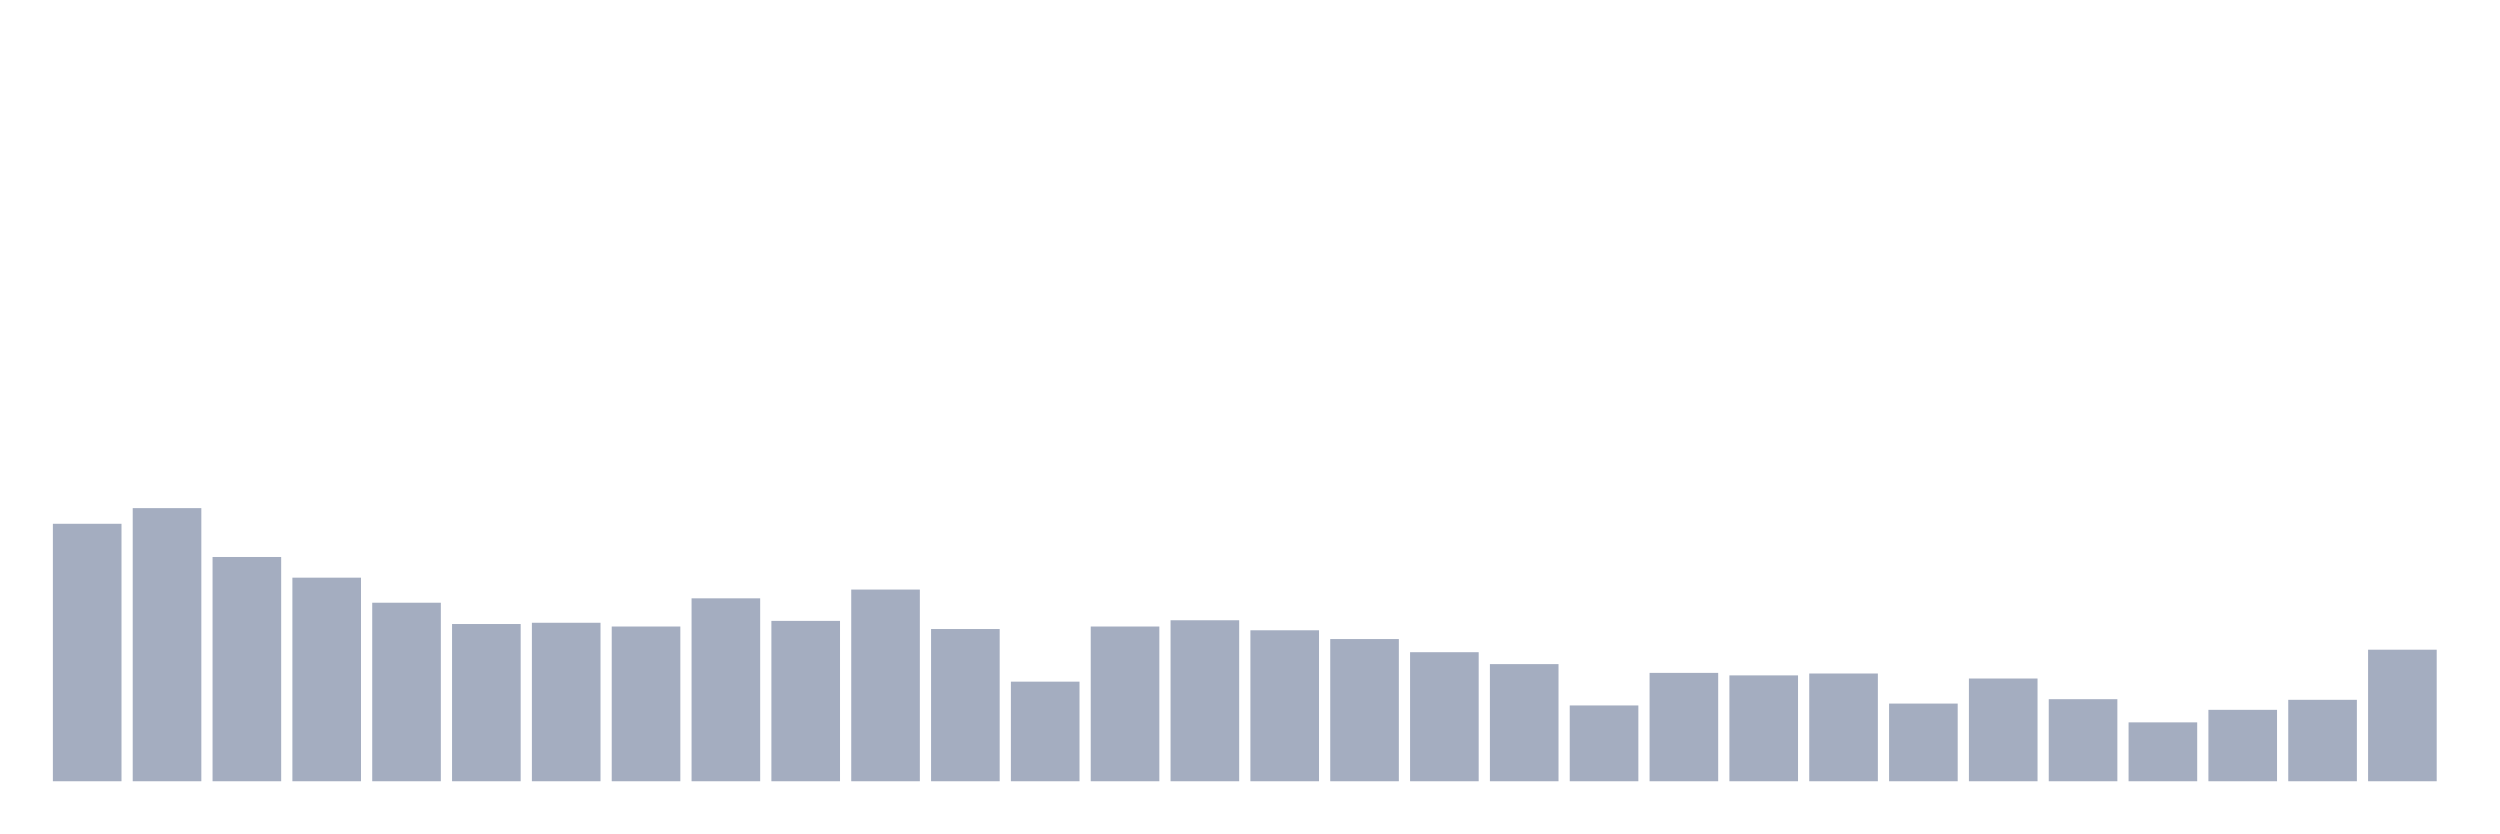
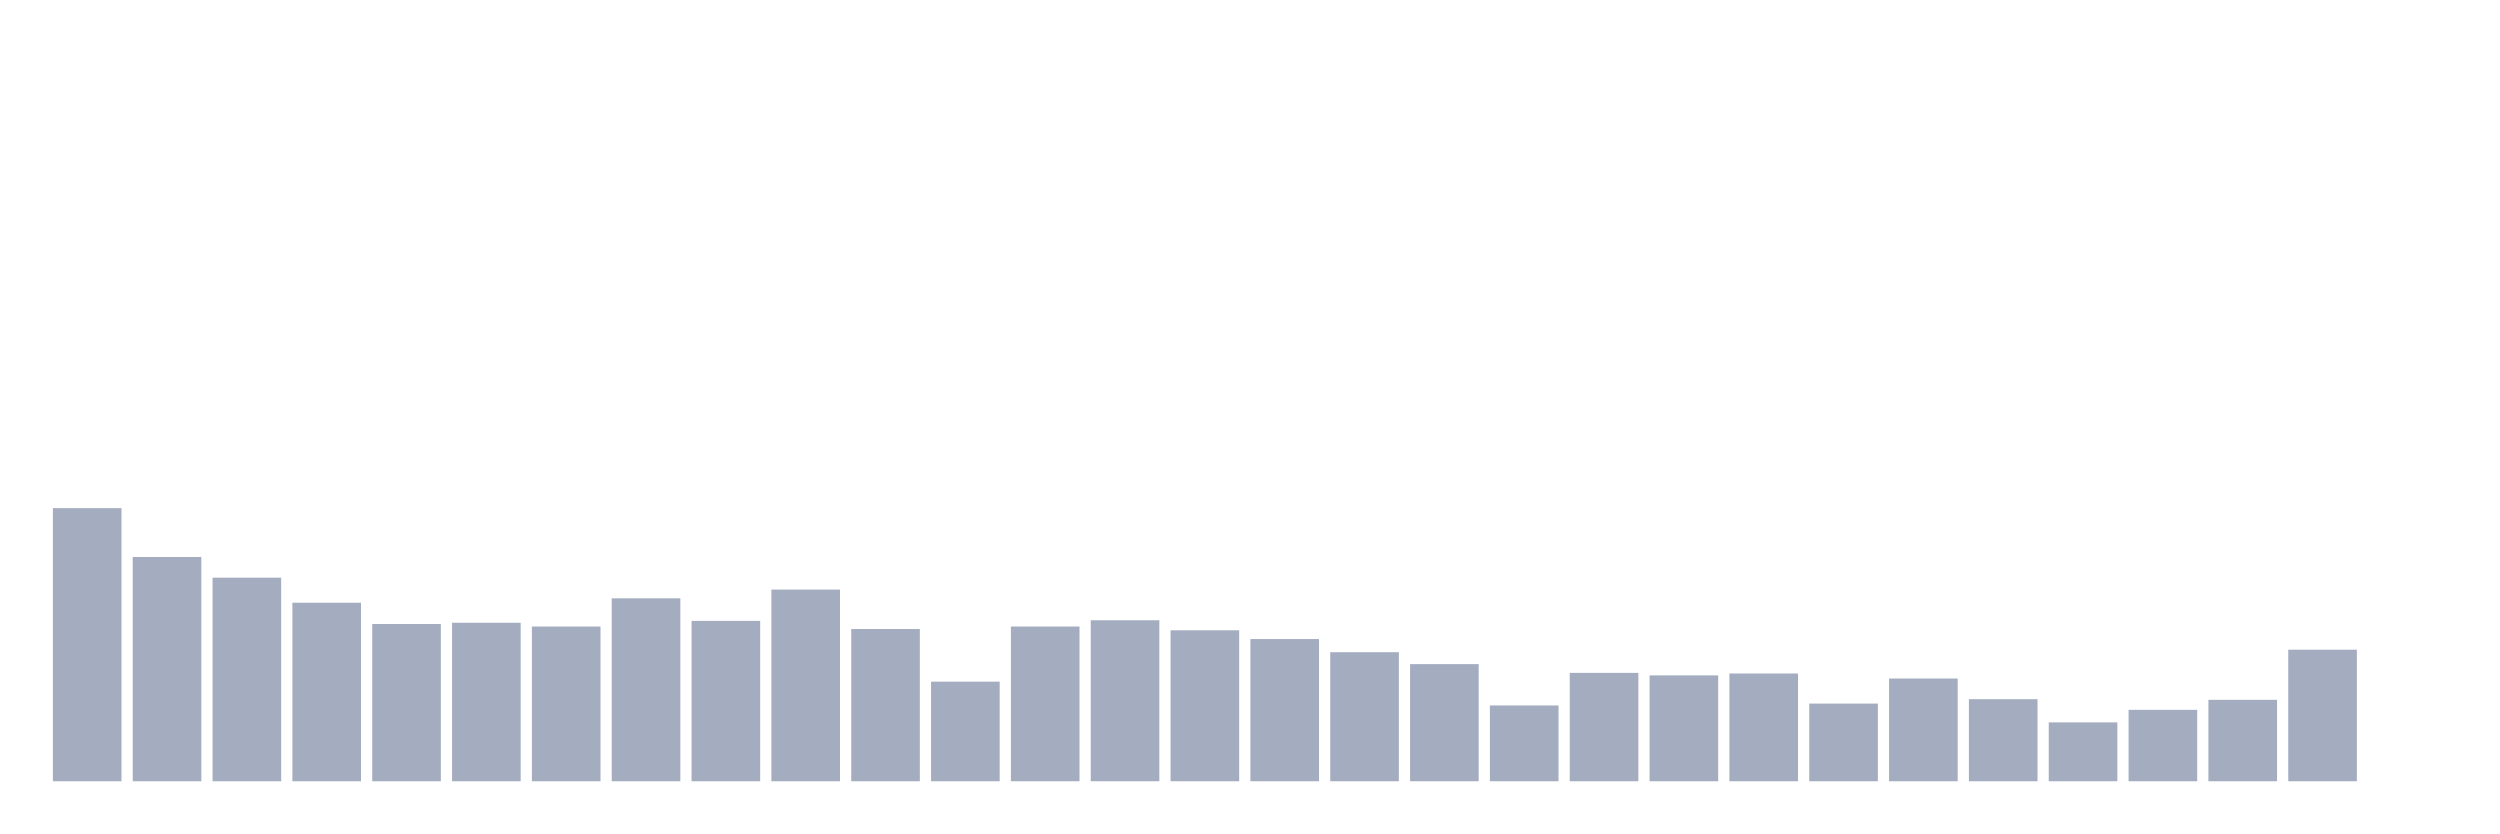
<svg xmlns="http://www.w3.org/2000/svg" viewBox="0 0 480 160">
  <g transform="translate(10,10)">
-     <rect class="bar" x="0.153" width="13.175" y="90.567" height="49.433" fill="rgb(164,173,192)" />
-     <rect class="bar" x="15.482" width="13.175" y="87.56" height="52.44" fill="rgb(164,173,192)" />
-     <rect class="bar" x="30.81" width="13.175" y="96.942" height="43.058" fill="rgb(164,173,192)" />
-     <rect class="bar" x="46.138" width="13.175" y="100.911" height="39.089" fill="rgb(164,173,192)" />
-     <rect class="bar" x="61.466" width="13.175" y="105.722" height="34.278" fill="rgb(164,173,192)" />
-     <rect class="bar" x="76.794" width="13.175" y="109.811" height="30.189" fill="rgb(164,173,192)" />
-     <rect class="bar" x="92.123" width="13.175" y="109.57" height="30.43" fill="rgb(164,173,192)" />
-     <rect class="bar" x="107.451" width="13.175" y="110.292" height="29.708" fill="rgb(164,173,192)" />
-     <rect class="bar" x="122.779" width="13.175" y="104.88" height="35.12" fill="rgb(164,173,192)" />
-     <rect class="bar" x="138.107" width="13.175" y="109.21" height="30.79" fill="rgb(164,173,192)" />
-     <rect class="bar" x="153.436" width="13.175" y="103.196" height="36.804" fill="rgb(164,173,192)" />
-     <rect class="bar" x="168.764" width="13.175" y="110.773" height="29.227" fill="rgb(164,173,192)" />
-     <rect class="bar" x="184.092" width="13.175" y="120.876" height="19.124" fill="rgb(164,173,192)" />
-     <rect class="bar" x="199.42" width="13.175" y="110.292" height="29.708" fill="rgb(164,173,192)" />
-     <rect class="bar" x="214.748" width="13.175" y="109.089" height="30.911" fill="rgb(164,173,192)" />
-     <rect class="bar" x="230.077" width="13.175" y="111.014" height="28.986" fill="rgb(164,173,192)" />
-     <rect class="bar" x="245.405" width="13.175" y="112.698" height="27.302" fill="rgb(164,173,192)" />
-     <rect class="bar" x="260.733" width="13.175" y="115.223" height="24.777" fill="rgb(164,173,192)" />
-     <rect class="bar" x="276.061" width="13.175" y="117.509" height="22.491" fill="rgb(164,173,192)" />
-     <rect class="bar" x="291.39" width="13.175" y="125.447" height="14.553" fill="rgb(164,173,192)" />
-     <rect class="bar" x="306.718" width="13.175" y="119.192" height="20.808" fill="rgb(164,173,192)" />
-     <rect class="bar" x="322.046" width="13.175" y="119.674" height="20.326" fill="rgb(164,173,192)" />
-     <rect class="bar" x="337.374" width="13.175" y="119.313" height="20.687" fill="rgb(164,173,192)" />
-     <rect class="bar" x="352.702" width="13.175" y="125.086" height="14.914" fill="rgb(164,173,192)" />
-     <rect class="bar" x="368.031" width="13.175" y="120.275" height="19.725" fill="rgb(164,173,192)" />
-     <rect class="bar" x="383.359" width="13.175" y="124.244" height="15.756" fill="rgb(164,173,192)" />
-     <rect class="bar" x="398.687" width="13.175" y="128.694" height="11.306" fill="rgb(164,173,192)" />
-     <rect class="bar" x="414.015" width="13.175" y="126.289" height="13.711" fill="rgb(164,173,192)" />
-     <rect class="bar" x="429.344" width="13.175" y="124.364" height="15.636" fill="rgb(164,173,192)" />
-     <rect class="bar" x="444.672" width="13.175" y="114.742" height="25.258" fill="rgb(164,173,192)" />
+     <rect class="bar" x="0.153" width="13.175" y="87.56" height="52.44" fill="rgb(164,173,192)" />
+     <rect class="bar" x="15.482" width="13.175" y="96.942" height="43.058" fill="rgb(164,173,192)" />
+     <rect class="bar" x="30.81" width="13.175" y="100.911" height="39.089" fill="rgb(164,173,192)" />
+     <rect class="bar" x="46.138" width="13.175" y="105.722" height="34.278" fill="rgb(164,173,192)" />
+     <rect class="bar" x="61.466" width="13.175" y="109.811" height="30.189" fill="rgb(164,173,192)" />
+     <rect class="bar" x="76.794" width="13.175" y="109.57" height="30.43" fill="rgb(164,173,192)" />
+     <rect class="bar" x="92.123" width="13.175" y="110.292" height="29.708" fill="rgb(164,173,192)" />
+     <rect class="bar" x="107.451" width="13.175" y="104.88" height="35.12" fill="rgb(164,173,192)" />
+     <rect class="bar" x="122.779" width="13.175" y="109.21" height="30.79" fill="rgb(164,173,192)" />
+     <rect class="bar" x="138.107" width="13.175" y="103.196" height="36.804" fill="rgb(164,173,192)" />
+     <rect class="bar" x="153.436" width="13.175" y="110.773" height="29.227" fill="rgb(164,173,192)" />
+     <rect class="bar" x="168.764" width="13.175" y="120.876" height="19.124" fill="rgb(164,173,192)" />
+     <rect class="bar" x="184.092" width="13.175" y="110.292" height="29.708" fill="rgb(164,173,192)" />
+     <rect class="bar" x="199.42" width="13.175" y="109.089" height="30.911" fill="rgb(164,173,192)" />
+     <rect class="bar" x="214.748" width="13.175" y="111.014" height="28.986" fill="rgb(164,173,192)" />
+     <rect class="bar" x="230.077" width="13.175" y="112.698" height="27.302" fill="rgb(164,173,192)" />
+     <rect class="bar" x="245.405" width="13.175" y="115.223" height="24.777" fill="rgb(164,173,192)" />
+     <rect class="bar" x="260.733" width="13.175" y="117.509" height="22.491" fill="rgb(164,173,192)" />
+     <rect class="bar" x="276.061" width="13.175" y="125.447" height="14.553" fill="rgb(164,173,192)" />
+     <rect class="bar" x="291.39" width="13.175" y="119.192" height="20.808" fill="rgb(164,173,192)" />
+     <rect class="bar" x="306.718" width="13.175" y="119.674" height="20.326" fill="rgb(164,173,192)" />
+     <rect class="bar" x="322.046" width="13.175" y="119.313" height="20.687" fill="rgb(164,173,192)" />
+     <rect class="bar" x="337.374" width="13.175" y="125.086" height="14.914" fill="rgb(164,173,192)" />
+     <rect class="bar" x="352.702" width="13.175" y="120.275" height="19.725" fill="rgb(164,173,192)" />
+     <rect class="bar" x="368.031" width="13.175" y="124.244" height="15.756" fill="rgb(164,173,192)" />
+     <rect class="bar" x="383.359" width="13.175" y="128.694" height="11.306" fill="rgb(164,173,192)" />
+     <rect class="bar" x="398.687" width="13.175" y="126.289" height="13.711" fill="rgb(164,173,192)" />
+     <rect class="bar" x="414.015" width="13.175" y="124.364" height="15.636" fill="rgb(164,173,192)" />
+     <rect class="bar" x="429.344" width="13.175" y="114.742" height="25.258" fill="rgb(164,173,192)" />
+     <rect class="bar" x="444.672" width="13.175" y="140" height="0" fill="rgb(164,173,192)" />
  </g>
</svg>
